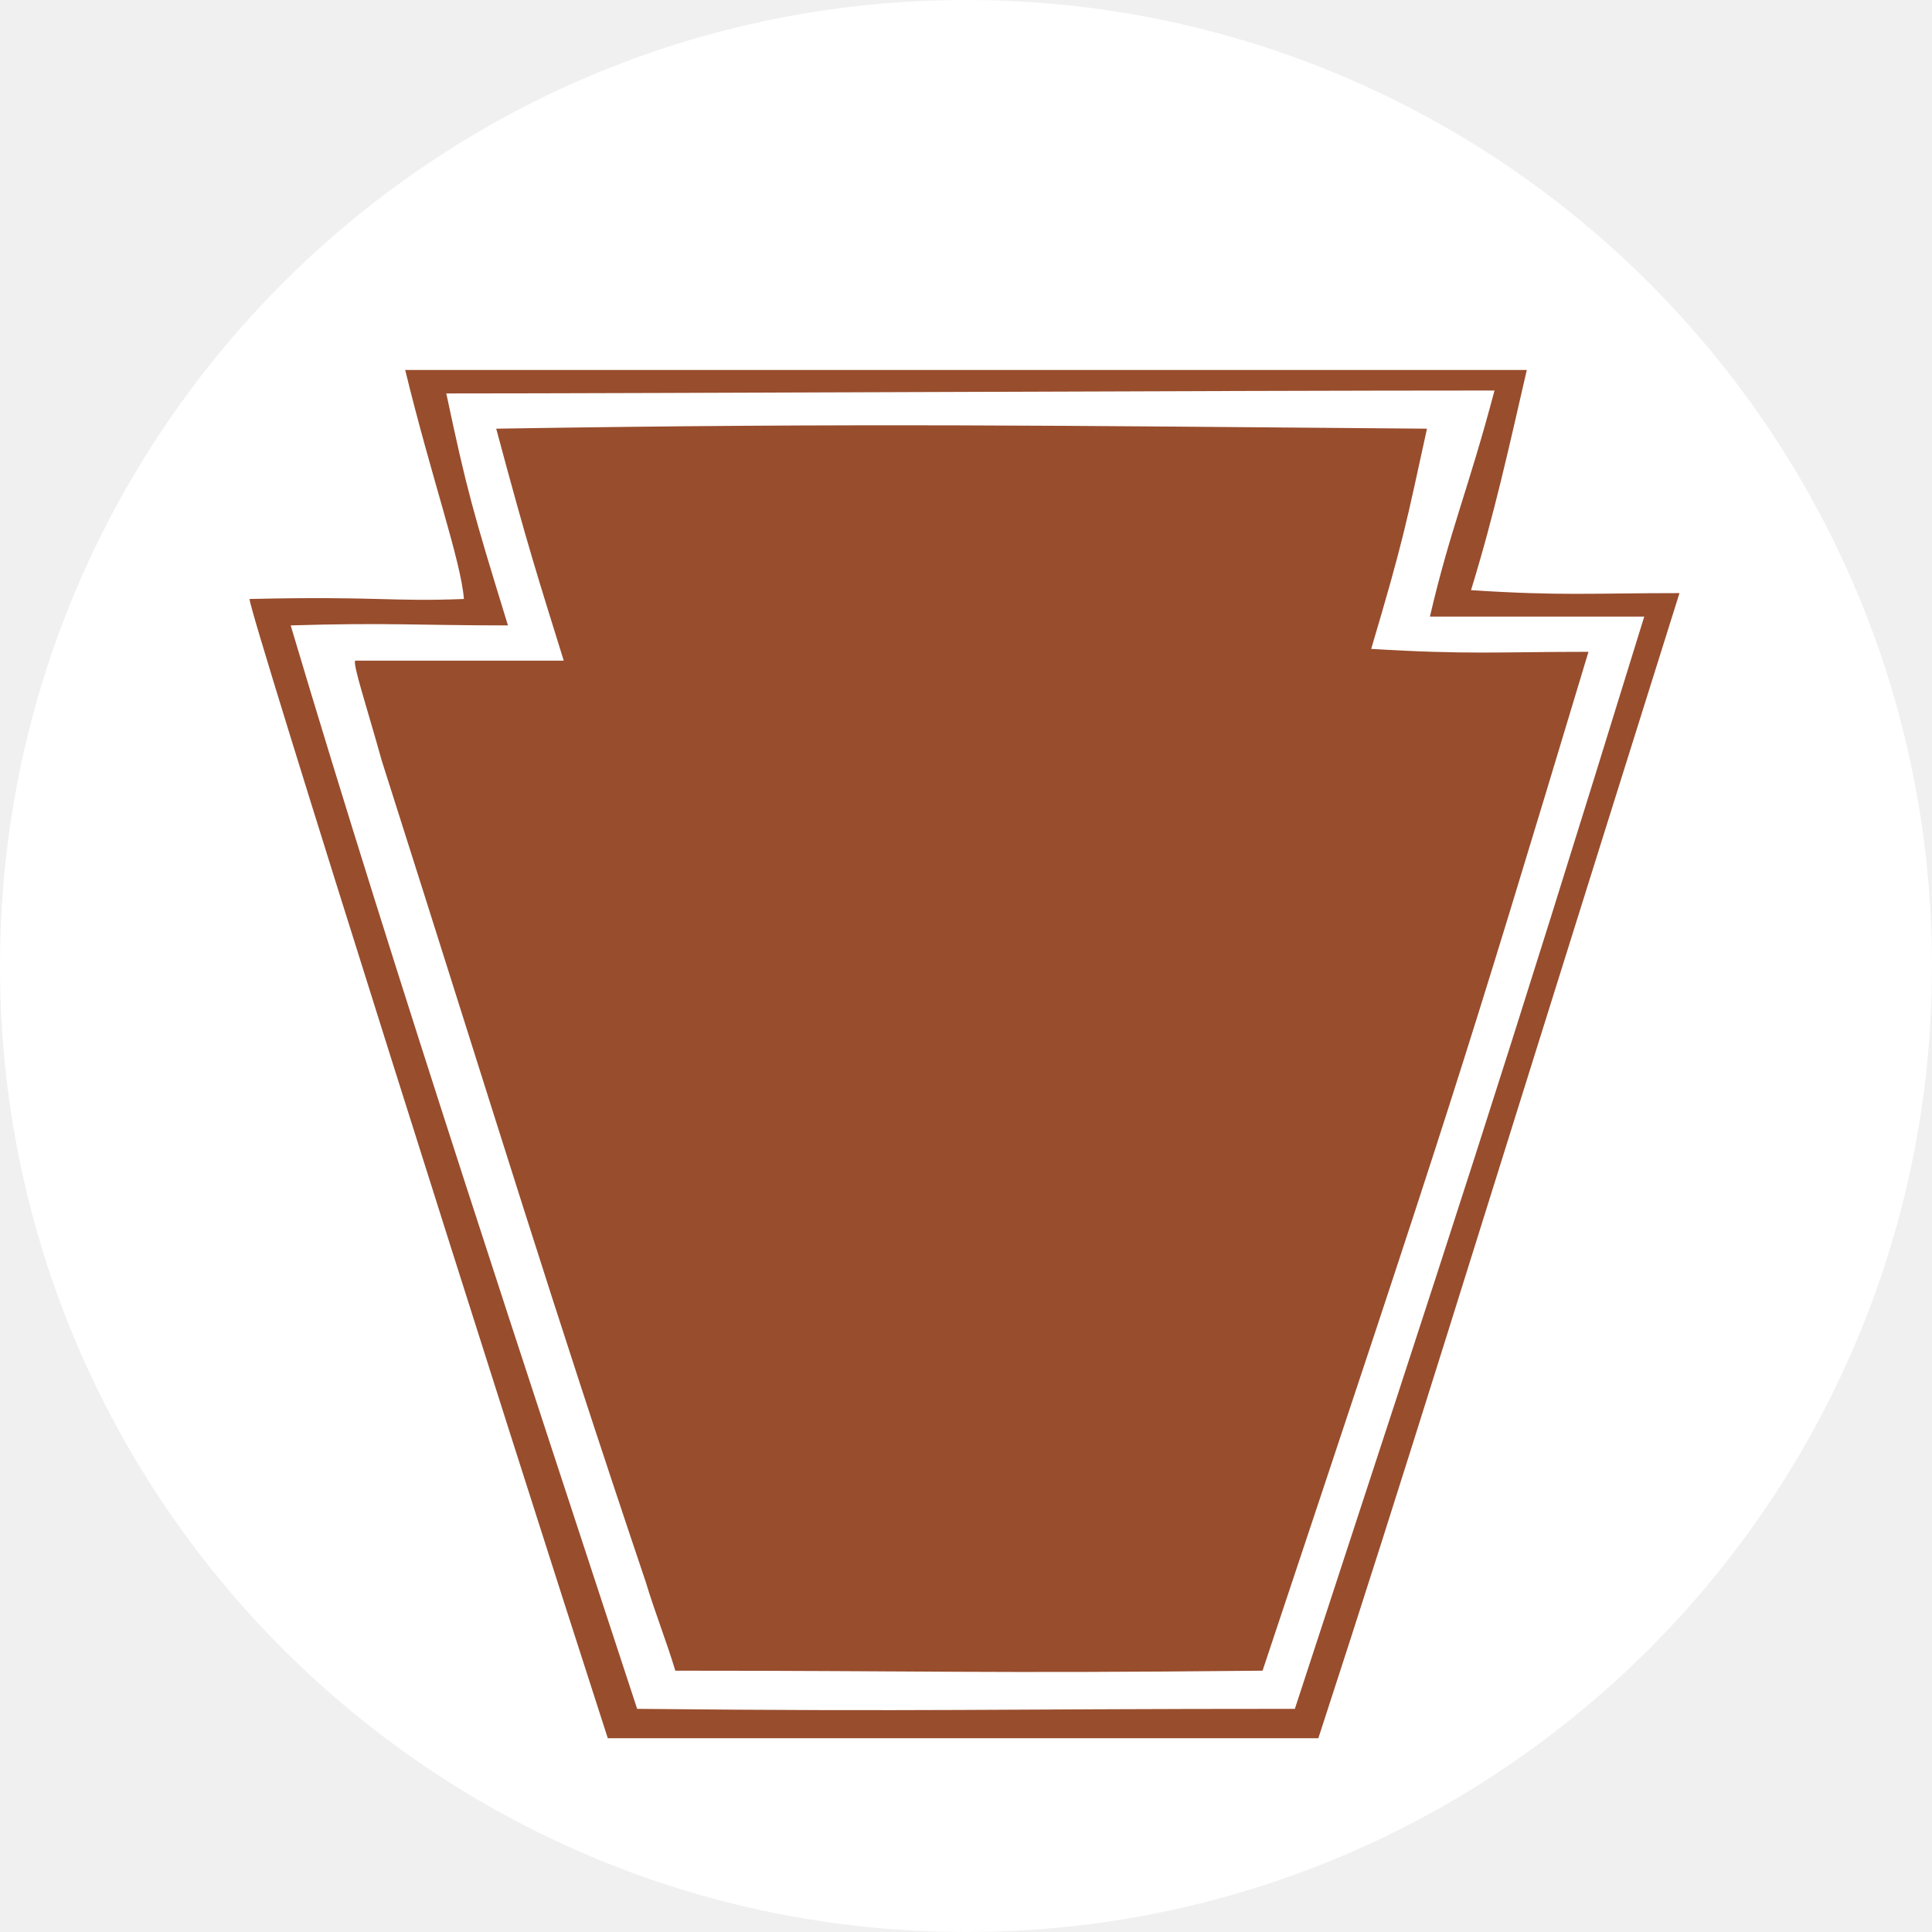
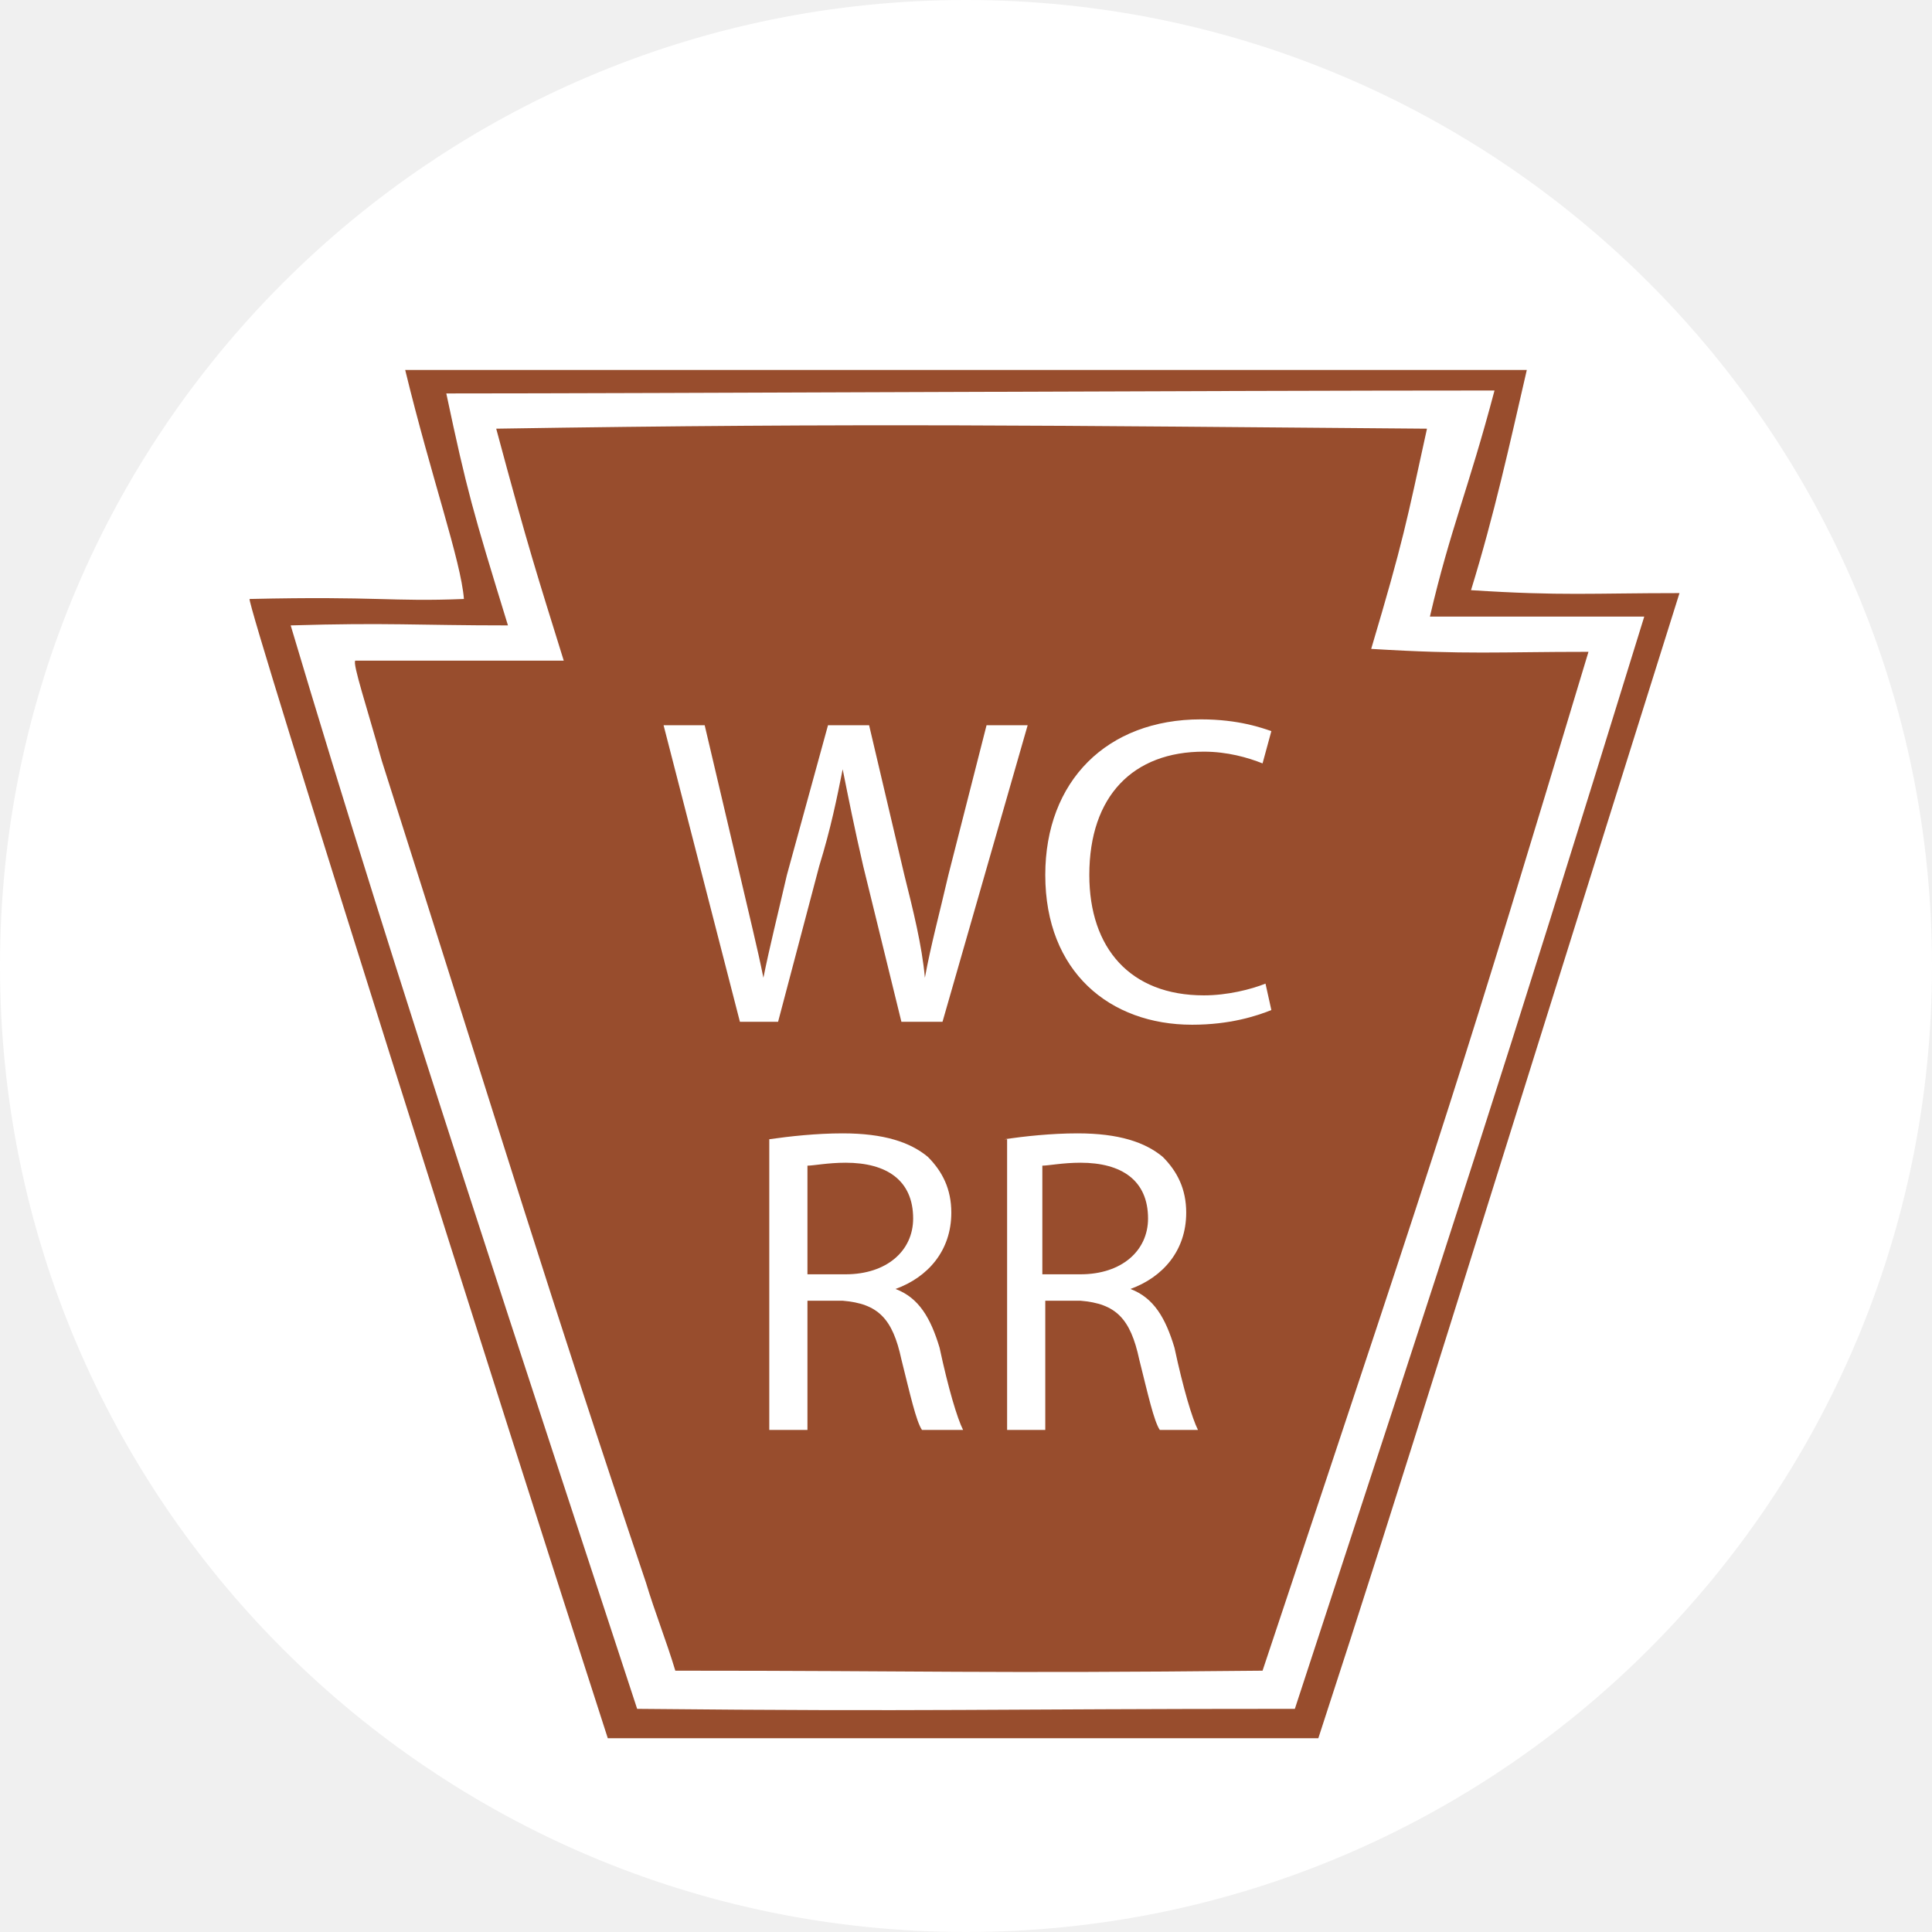
- <svg xmlns="http://www.w3.org/2000/svg" version="1.1" id="Layer_1" x="0" y="0" viewBox="0 0 65.8 65.8" xml:space="preserve">
-   <style>.st40{fill:#984d2d}</style>
-   <circle cx="32.9" cy="32.9" r="32.4" fill="#fff" stroke="#fff" stroke-miterlimit="10" />
-   <path class="st40" d="M46.7 22.1c1.1-3.7 1.2-4.3 1.9-7.5-12.7-.1-19.2-.2-31.7 0 1.1 4.1 1.4 5 2.3 7.9h-7.1c-.1.1.4 1.6.9 3.4 4.2 13.2 5.7 18.2 9 28 .3 1 .7 2 1 3 8.7 0 10.2.1 20 0 6.5-19.5 6.7-20.1 11.1-34.7-3.1 0-4.1.1-7.4-.1z" />
-   <path class="st40" d="M50.1 20.1c.8-2.6 1.3-4.9 1.9-7.5H13.8c.9 3.7 1.9 6.5 2 7.8-2.5.1-2.9-.1-7.3 0-.1.2 8.8 28.3 12.2 38.8h24.2c3.1-9.5 4.6-14.5 12.3-39-3 0-4 .1-7.1-.1zm-6 38.1c-10.5 0-12.4.1-22.4 0-3.6-11-8.2-24.8-11.8-36.9 3.3-.1 4.3 0 7.4 0-1.2-3.9-1.4-4.6-2.1-7.9 6.8 0 26.3-.1 35.7-.1-.9 3.4-1.5 4.7-2.2 7.7H56c-5 16.2-6.4 20.4-11.9 37.2z" />
+ <svg xmlns="http://www.w3.org/2000/svg" version="1.1" id="Layer_1" x="0px" y="0px" viewBox="0 0 65.8 65.8" style="enable-background:new 0 0 65.8 65.8;" xml:space="preserve">
+   <style type="text/css">
+ 	.st0{fill:#FFFFFF;stroke:#FFFFFF;stroke-miterlimit:10;}
+ 	.st1{fill:#984D2D;}
+ 	.st2{fill:#FFFFFF;}
+ </style>
+   <circle class="st0" cx="32.9" cy="32.9" r="32.4" />
+   <path class="st1" d="M46.7,22.1c1.1-3.7,1.2-4.3,1.9-7.5c-12.7-0.1-19.2-0.2-31.7,0c1.1,4.1,1.4,5,2.3,7.9h-7.1  c-0.1,0.1,0.4,1.6,0.9,3.4c4.2,13.2,5.7,18.2,9,28c0.3,1,0.7,2,1,3c8.7,0,10.2,0.1,20,0c6.5-19.5,6.7-20.1,11.1-34.7  C51,22.2,50,22.3,46.7,22.1z" />
+   <path class="st1" d="M50.1,20.1c0.8-2.6,1.3-4.9,1.9-7.5H13.8c0.9,3.7,1.9,6.5,2,7.8c-2.5,0.1-2.9-0.1-7.3,0  c-0.1,0.2,8.8,28.3,12.2,38.8h24.2c3.1-9.5,4.6-14.5,12.3-39C54.2,20.2,53.2,20.3,50.1,20.1z M44.1,58.2c-10.5,0-12.4,0.1-22.4,0  c-3.6-11-8.2-24.8-11.8-36.9c3.3-0.1,4.3,0,7.4,0c-1.2-3.9-1.4-4.6-2.1-7.9c6.8,0,26.3-0.1,35.7-0.1C50,16.7,49.4,18,48.7,21H56  C51,37.2,49.6,41.4,44.1,58.2z" />
+   <g>
+     <path class="st2" d="M25.2,34.8l-2.6-10.1H24l1.2,5.1c0.3,1.3,0.6,2.5,0.8,3.5h0c0.2-1,0.5-2.2,0.8-3.5l1.4-5.1h1.4l1.2,5.1   c0.3,1.2,0.6,2.4,0.7,3.5h0c0.2-1.1,0.5-2.2,0.8-3.5l1.3-5.1H35l-2.9,10.1h-1.4l-1.3-5.3c-0.3-1.3-0.5-2.3-0.7-3.3h0   c-0.2,1-0.4,2-0.8,3.3l-1.4,5.3H25.2z" />
+     <path class="st2" d="M43.3,34.4c-0.5,0.2-1.4,0.5-2.7,0.5c-2.8,0-5-1.8-5-5.1c0-3.2,2.1-5.3,5.3-5.3c1.3,0,2.1,0.3,2.4,0.4L43,26   c-0.5-0.2-1.2-0.4-2-0.4c-2.4,0-3.9,1.5-3.9,4.2c0,2.5,1.4,4.1,3.9,4.1c0.8,0,1.6-0.2,2.1-0.4L43.3,34.4z" />
+     <path class="st2" d="M26.2,38.8c0.7-0.1,1.6-0.2,2.5-0.2c1.4,0,2.3,0.3,2.9,0.8c0.5,0.5,0.8,1.1,0.8,1.9c0,1.3-0.8,2.2-1.9,2.6v0   c0.8,0.3,1.2,1,1.5,2c0.3,1.4,0.6,2.4,0.8,2.8h-1.4c-0.2-0.3-0.4-1.2-0.7-2.4c-0.3-1.4-0.8-1.9-2-2h-1.2v4.4h-1.3V38.8z M27.5,43.4   h1.3c1.4,0,2.3-0.8,2.3-1.9c0-1.3-0.9-1.9-2.3-1.9c-0.6,0-1.1,0.1-1.3,0.1V43.4z" />
+     <path class="st2" d="M34.2,38.8c0.7-0.1,1.6-0.2,2.5-0.2c1.4,0,2.3,0.3,2.9,0.8c0.5,0.5,0.8,1.1,0.8,1.9c0,1.3-0.8,2.2-1.9,2.6v0   c0.8,0.3,1.2,1,1.5,2c0.3,1.4,0.6,2.4,0.8,2.8h-1.3c-0.2-0.3-0.4-1.2-0.7-2.4c-0.3-1.4-0.8-1.9-2-2h-1.2v4.4h-1.3V38.8z M35.5,43.4   h1.3c1.4,0,2.3-0.8,2.3-1.9c0-1.3-0.9-1.9-2.3-1.9c-0.6,0-1.1,0.1-1.3,0.1V43.4z" />
+   </g>
</svg>
